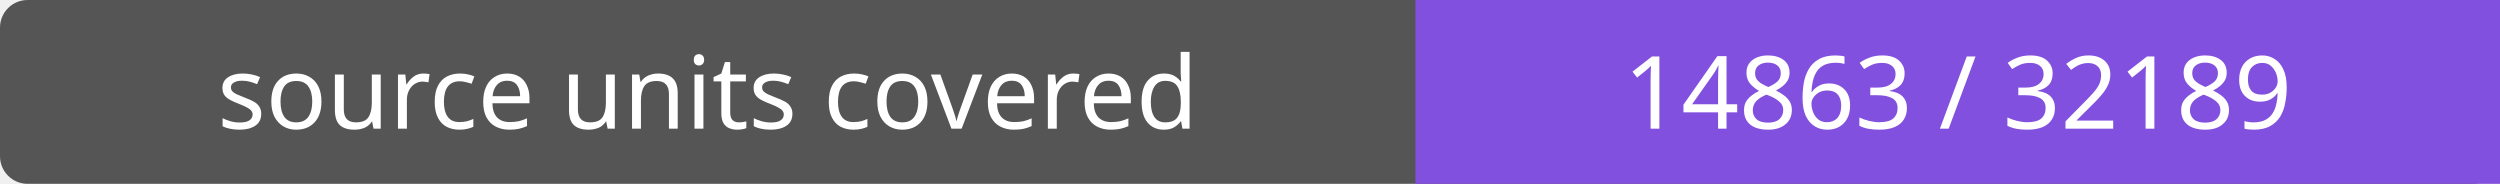
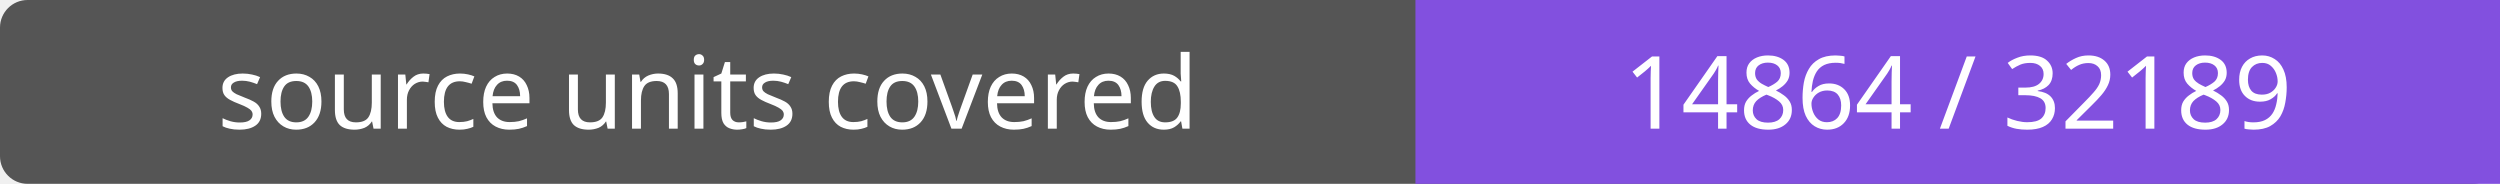
- <svg xmlns="http://www.w3.org/2000/svg" width="272" height="20" role="img" aria-label="source units covered: 14863 / 32189">
+ <svg xmlns="http://www.w3.org/2000/svg" width="272" height="20" role="img" aria-label="source units covered: 14864 / 32189">
  <rect width="272" height="20" rx="3" fill="#555" />
  <path fill="#8250df" d="M154 0h118v20H154z" />
  <g fill="#fff" text-anchor="middle" font-family="Verdana,sans-serif" font-size="11">
    <text x="77.0" y="14">source units covered</text>
-     <text x="213.0" y="14">14863 / 32189</text>
+     <text x="213.0" y="14">14864 / 32189</text>
  </g>
</svg>
